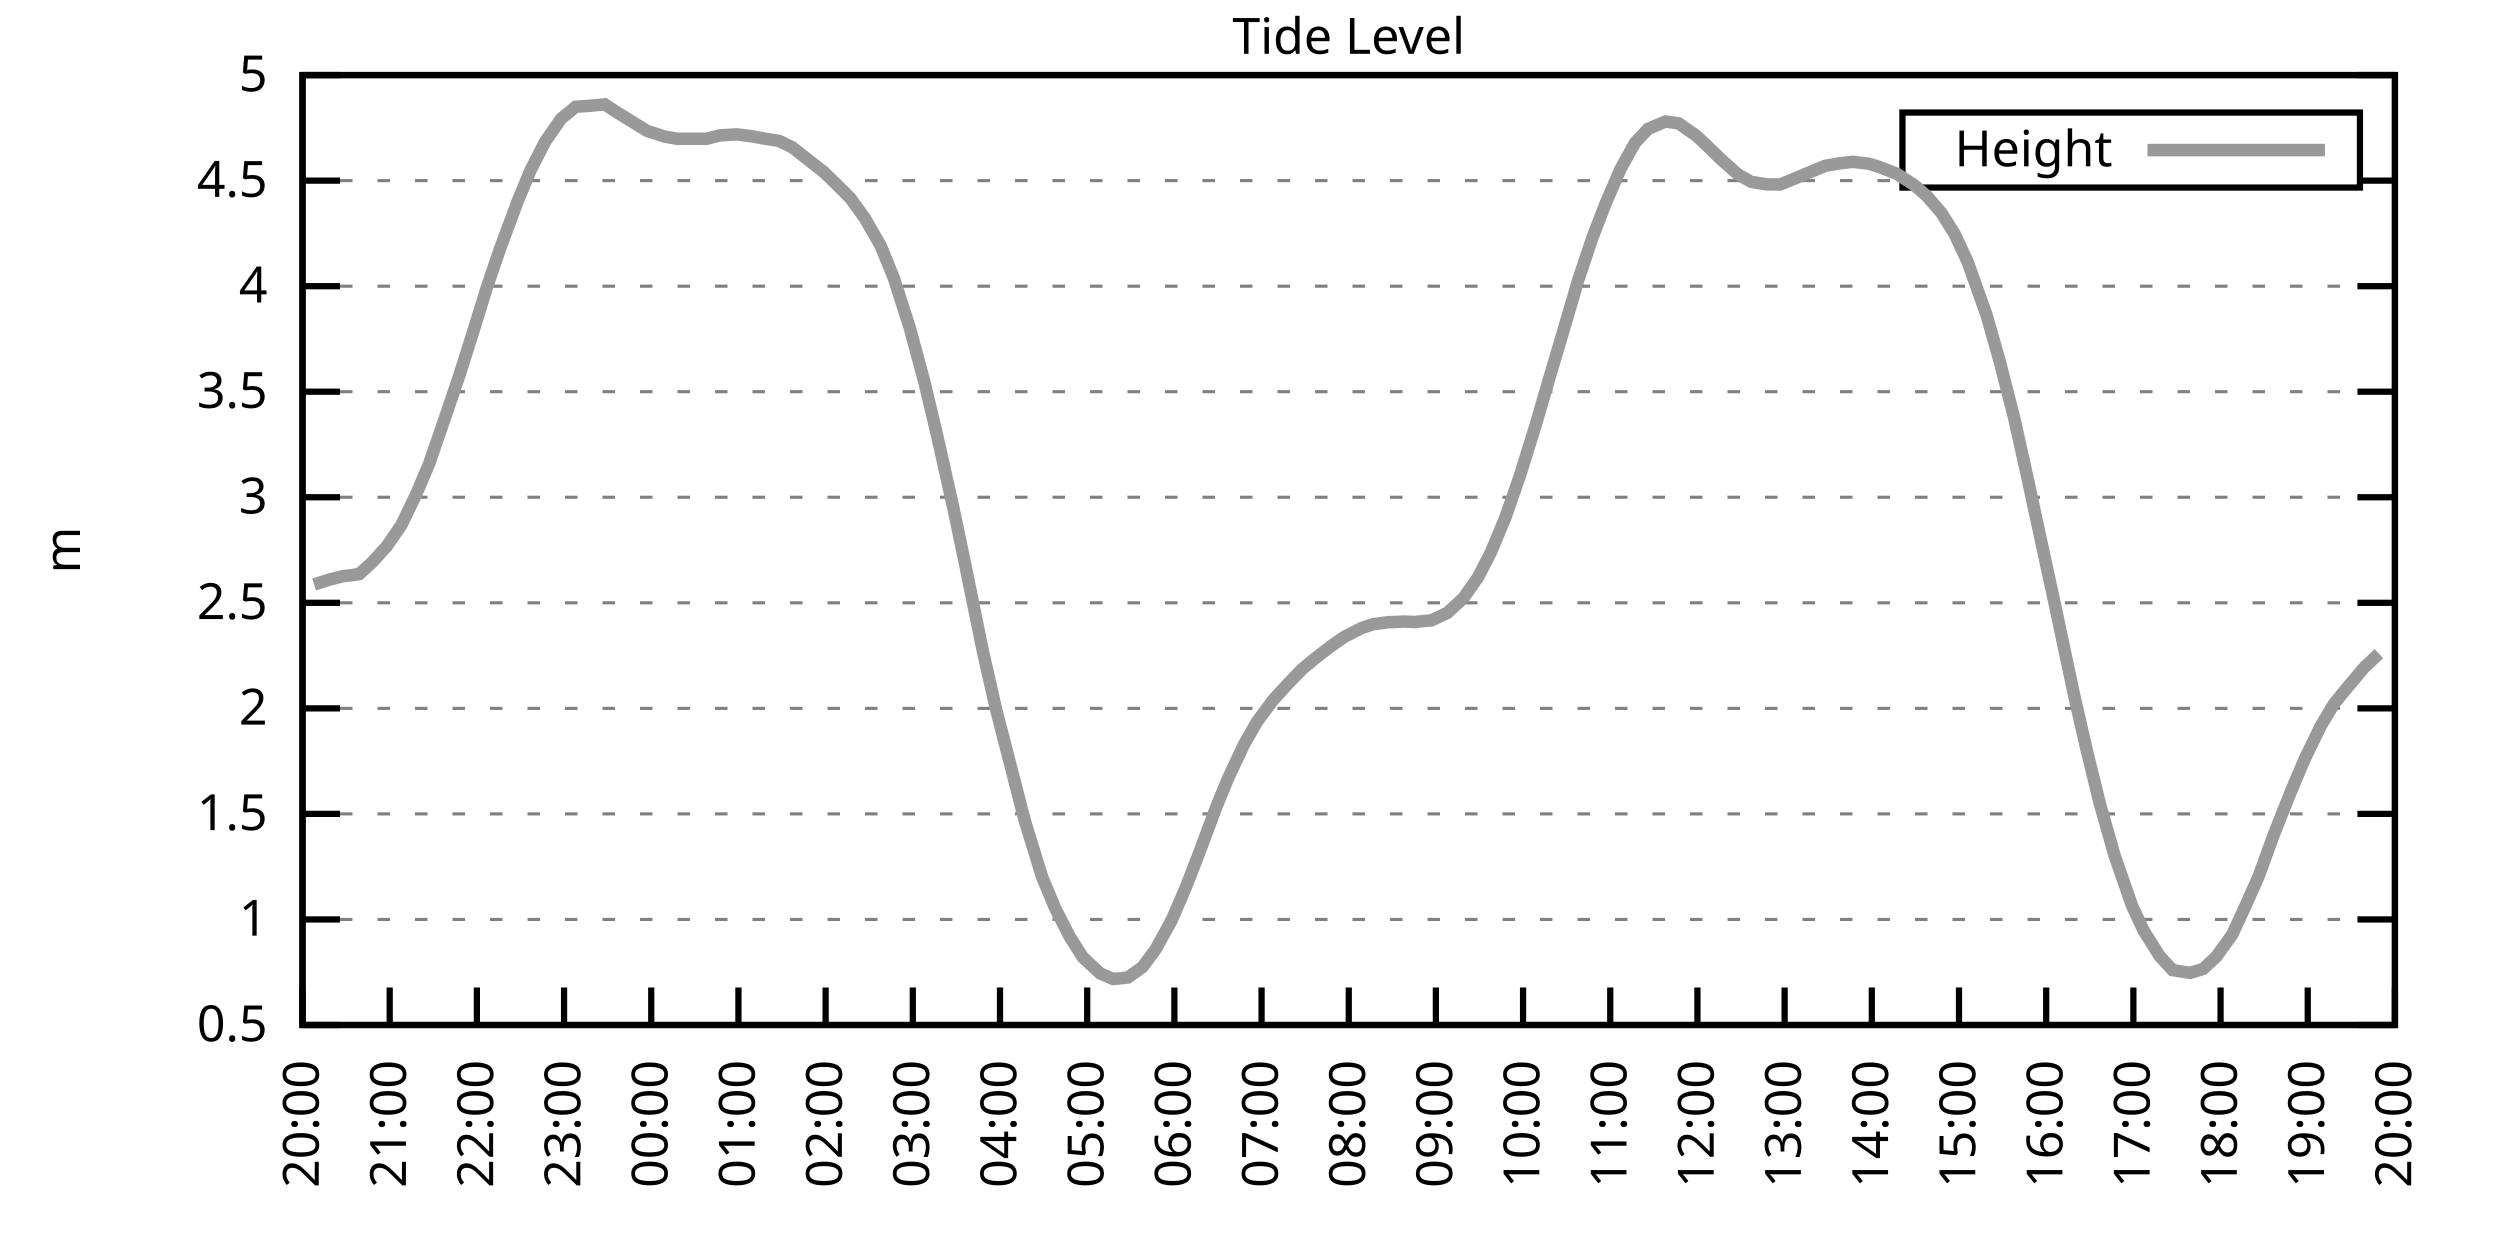
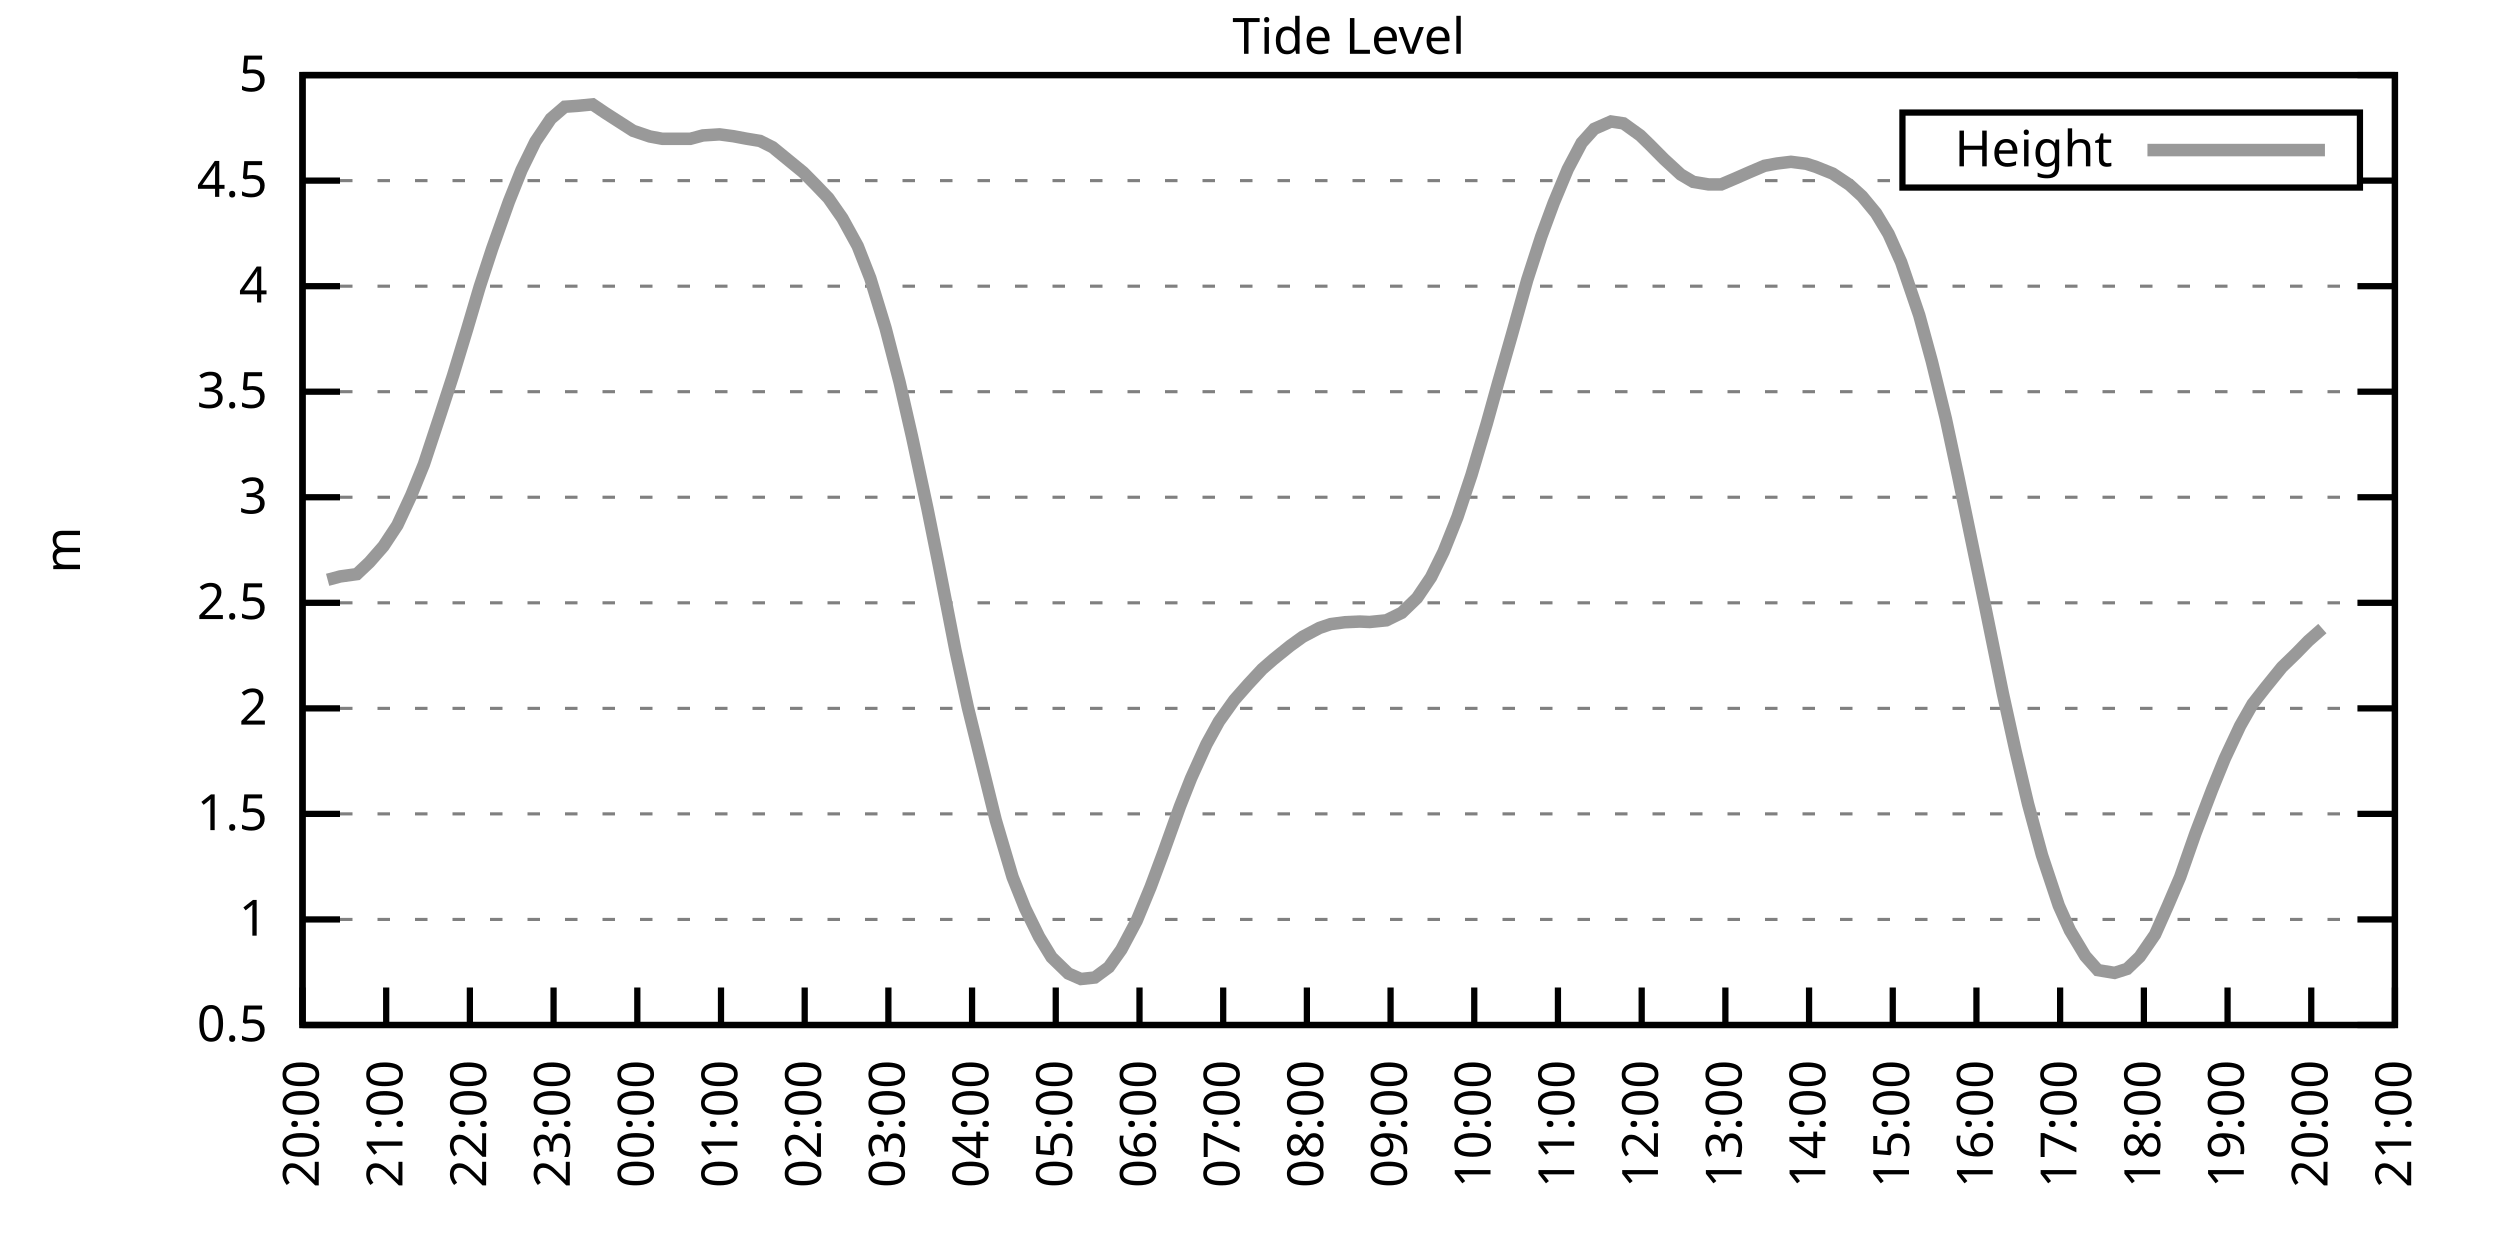
<svg xmlns="http://www.w3.org/2000/svg" xmlns:xlink="http://www.w3.org/1999/xlink" width="400" height="200" viewBox="0 0 400 200">
  <g id="gnuplot_canvas">
    <rect x="0" y="0" width="400" height="200" fill="none" />
    <defs>
      <circle id="gpDot" r="0.5" stroke-width="0.5" stroke="currentColor" />
      <path id="gpPt0" stroke-width="0.333" stroke="currentColor" d="M-1,0 h2 M0,-1 v2" />
      <path id="gpPt1" stroke-width="0.333" stroke="currentColor" d="M-1,-1 L1,1 M1,-1 L-1,1" />
      <path id="gpPt2" stroke-width="0.333" stroke="currentColor" d="M-1,0 L1,0 M0,-1 L0,1 M-1,-1 L1,1 M-1,1 L1,-1" />
      <rect id="gpPt3" stroke-width="0.333" stroke="currentColor" x="-1" y="-1" width="2" height="2" />
      <rect id="gpPt4" stroke-width="0.333" stroke="currentColor" fill="currentColor" x="-1" y="-1" width="2" height="2" />
      <circle id="gpPt5" stroke-width="0.333" stroke="currentColor" cx="0" cy="0" r="1" />
      <use xlink:href="#gpPt5" id="gpPt6" fill="currentColor" stroke="none" />
      <path id="gpPt7" stroke-width="0.333" stroke="currentColor" d="M0,-1.33 L-1.33,0.67 L1.33,0.67 z" />
      <use xlink:href="#gpPt7" id="gpPt8" fill="currentColor" stroke="none" />
      <use xlink:href="#gpPt7" id="gpPt9" stroke="currentColor" transform="rotate(180)" />
      <use xlink:href="#gpPt9" id="gpPt10" fill="currentColor" stroke="none" />
      <use xlink:href="#gpPt3" id="gpPt11" stroke="currentColor" transform="rotate(45)" />
      <use xlink:href="#gpPt11" id="gpPt12" fill="currentColor" stroke="none" />
      <path id="gpPt13" stroke-width="0.333" stroke="currentColor" d="M0,1.330 L1.265,0.411 L0.782,-1.067 L-0.782,-1.076 L-1.265,0.411 z" />
      <use xlink:href="#gpPt13" id="gpPt14" fill="currentColor" stroke="none" />
      <filter id="textbox" filterUnits="objectBoundingBox" x="0" y="0" height="1" width="1">
        <feFlood flood-color="white" flood-opacity="1" result="bgnd" />
        <feComposite in="SourceGraphic" in2="bgnd" operator="atop" />
      </filter>
      <filter id="greybox" filterUnits="objectBoundingBox" x="0" y="0" height="1" width="1">
        <feFlood flood-color="lightgrey" flood-opacity="1" result="grey" />
        <feComposite in="SourceGraphic" in2="grey" operator="atop" />
      </filter>
    </defs>
    <g fill="none" color="white" stroke="currentColor" stroke-width="1.00" stroke-linecap="butt" stroke-linejoin="miter">
</g>
    <g fill="none" color="black" stroke="currentColor" stroke-width="1.00" stroke-linecap="butt" stroke-linejoin="miter">
      <g stroke="none" shape-rendering="crispEdges">
        <polygon fill="rgb(255, 255, 255)" points="48.40,164.00 383.18,164.00 383.18,12.02 48.40,12.02 " />
      </g>
    </g>
    <g fill="none" color="black" stroke="currentColor" stroke-width="1.00" stroke-linecap="butt" stroke-linejoin="miter">
</g>
    <g fill="none" color="black" stroke="black" stroke-width="0.50" stroke-linecap="butt" stroke-linejoin="miter">
</g>
    <g fill="none" color="gray" stroke="currentColor" stroke-width="0.50" stroke-linecap="butt" stroke-linejoin="miter">
      <path stroke="gray" stroke-dasharray="2,4" class="gridline" d="M48.40,164.00 L383.19,164.00  " />
    </g>
    <g fill="none" color="gray" stroke="gray" stroke-width="1.00" stroke-linecap="butt" stroke-linejoin="miter">
</g>
    <g fill="none" color="black" stroke="currentColor" stroke-width="1.00" stroke-linecap="butt" stroke-linejoin="miter">
      <path stroke="black" d="M48.40,164.00 L54.40,164.00 M383.19,164.00 L377.19,164.00  " />
      <g transform="translate(42.80,166.60)" stroke="none" fill="black" font-family="Sans" font-size="8.00" text-anchor="end">
        <text>
          <tspan font-family="Sans"> 0.5</tspan>
        </text>
      </g>
    </g>
    <g fill="none" color="black" stroke="currentColor" stroke-width="1.00" stroke-linecap="butt" stroke-linejoin="miter">
</g>
    <g fill="none" color="black" stroke="black" stroke-width="0.50" stroke-linecap="butt" stroke-linejoin="miter">
</g>
    <g fill="none" color="gray" stroke="currentColor" stroke-width="0.50" stroke-linecap="butt" stroke-linejoin="miter">
      <path stroke="gray" stroke-dasharray="2,4" class="gridline" d="M48.40,147.11 L383.19,147.11  " />
    </g>
    <g fill="none" color="gray" stroke="gray" stroke-width="1.00" stroke-linecap="butt" stroke-linejoin="miter">
</g>
    <g fill="none" color="black" stroke="currentColor" stroke-width="1.00" stroke-linecap="butt" stroke-linejoin="miter">
      <path stroke="black" d="M48.40,147.11 L54.40,147.11 M383.19,147.11 L377.19,147.11  " />
      <g transform="translate(42.80,149.71)" stroke="none" fill="black" font-family="Sans" font-size="8.00" text-anchor="end">
        <text>
          <tspan font-family="Sans"> 1</tspan>
        </text>
      </g>
    </g>
    <g fill="none" color="black" stroke="currentColor" stroke-width="1.00" stroke-linecap="butt" stroke-linejoin="miter">
</g>
    <g fill="none" color="black" stroke="black" stroke-width="0.50" stroke-linecap="butt" stroke-linejoin="miter">
</g>
    <g fill="none" color="gray" stroke="currentColor" stroke-width="0.50" stroke-linecap="butt" stroke-linejoin="miter">
      <path stroke="gray" stroke-dasharray="2,4" class="gridline" d="M48.40,130.22 L383.19,130.22  " />
    </g>
    <g fill="none" color="gray" stroke="gray" stroke-width="1.00" stroke-linecap="butt" stroke-linejoin="miter">
</g>
    <g fill="none" color="black" stroke="currentColor" stroke-width="1.00" stroke-linecap="butt" stroke-linejoin="miter">
      <path stroke="black" d="M48.40,130.22 L54.40,130.22 M383.19,130.22 L377.19,130.22  " />
      <g transform="translate(42.80,132.82)" stroke="none" fill="black" font-family="Sans" font-size="8.00" text-anchor="end">
        <text>
          <tspan font-family="Sans"> 1.5</tspan>
        </text>
      </g>
    </g>
    <g fill="none" color="black" stroke="currentColor" stroke-width="1.00" stroke-linecap="butt" stroke-linejoin="miter">
</g>
    <g fill="none" color="black" stroke="black" stroke-width="0.50" stroke-linecap="butt" stroke-linejoin="miter">
</g>
    <g fill="none" color="gray" stroke="currentColor" stroke-width="0.50" stroke-linecap="butt" stroke-linejoin="miter">
      <path stroke="gray" stroke-dasharray="2,4" class="gridline" d="M48.40,113.34 L383.19,113.34  " />
    </g>
    <g fill="none" color="gray" stroke="gray" stroke-width="1.00" stroke-linecap="butt" stroke-linejoin="miter">
</g>
    <g fill="none" color="black" stroke="currentColor" stroke-width="1.00" stroke-linecap="butt" stroke-linejoin="miter">
      <path stroke="black" d="M48.40,113.34 L54.40,113.34 M383.19,113.34 L377.19,113.34  " />
      <g transform="translate(42.80,115.94)" stroke="none" fill="black" font-family="Sans" font-size="8.00" text-anchor="end">
        <text>
          <tspan font-family="Sans"> 2</tspan>
        </text>
      </g>
    </g>
    <g fill="none" color="black" stroke="currentColor" stroke-width="1.00" stroke-linecap="butt" stroke-linejoin="miter">
</g>
    <g fill="none" color="black" stroke="black" stroke-width="0.50" stroke-linecap="butt" stroke-linejoin="miter">
</g>
    <g fill="none" color="gray" stroke="currentColor" stroke-width="0.50" stroke-linecap="butt" stroke-linejoin="miter">
      <path stroke="gray" stroke-dasharray="2,4" class="gridline" d="M48.40,96.45 L383.19,96.45  " />
    </g>
    <g fill="none" color="gray" stroke="gray" stroke-width="1.00" stroke-linecap="butt" stroke-linejoin="miter">
</g>
    <g fill="none" color="black" stroke="currentColor" stroke-width="1.00" stroke-linecap="butt" stroke-linejoin="miter">
      <path stroke="black" d="M48.40,96.45 L54.40,96.45 M383.19,96.45 L377.19,96.45  " />
      <g transform="translate(42.80,99.05)" stroke="none" fill="black" font-family="Sans" font-size="8.00" text-anchor="end">
        <text>
          <tspan font-family="Sans"> 2.5</tspan>
        </text>
      </g>
    </g>
    <g fill="none" color="black" stroke="currentColor" stroke-width="1.00" stroke-linecap="butt" stroke-linejoin="miter">
</g>
    <g fill="none" color="black" stroke="black" stroke-width="0.50" stroke-linecap="butt" stroke-linejoin="miter">
</g>
    <g fill="none" color="gray" stroke="currentColor" stroke-width="0.50" stroke-linecap="butt" stroke-linejoin="miter">
      <path stroke="gray" stroke-dasharray="2,4" class="gridline" d="M48.40,79.56 L383.19,79.56  " />
    </g>
    <g fill="none" color="gray" stroke="gray" stroke-width="1.00" stroke-linecap="butt" stroke-linejoin="miter">
</g>
    <g fill="none" color="black" stroke="currentColor" stroke-width="1.00" stroke-linecap="butt" stroke-linejoin="miter">
      <path stroke="black" d="M48.40,79.56 L54.40,79.56 M383.19,79.56 L377.19,79.56  " />
      <g transform="translate(42.80,82.16)" stroke="none" fill="black" font-family="Sans" font-size="8.00" text-anchor="end">
        <text>
          <tspan font-family="Sans"> 3</tspan>
        </text>
      </g>
    </g>
    <g fill="none" color="black" stroke="currentColor" stroke-width="1.00" stroke-linecap="butt" stroke-linejoin="miter">
</g>
    <g fill="none" color="black" stroke="black" stroke-width="0.50" stroke-linecap="butt" stroke-linejoin="miter">
</g>
    <g fill="none" color="gray" stroke="currentColor" stroke-width="0.50" stroke-linecap="butt" stroke-linejoin="miter">
      <path stroke="gray" stroke-dasharray="2,4" class="gridline" d="M48.40,62.67 L383.19,62.67  " />
    </g>
    <g fill="none" color="gray" stroke="gray" stroke-width="1.00" stroke-linecap="butt" stroke-linejoin="miter">
</g>
    <g fill="none" color="black" stroke="currentColor" stroke-width="1.00" stroke-linecap="butt" stroke-linejoin="miter">
      <path stroke="black" d="M48.40,62.67 L54.40,62.67 M383.19,62.67 L377.19,62.67  " />
      <g transform="translate(42.80,65.27)" stroke="none" fill="black" font-family="Sans" font-size="8.00" text-anchor="end">
        <text>
          <tspan font-family="Sans"> 3.5</tspan>
        </text>
      </g>
    </g>
    <g fill="none" color="black" stroke="currentColor" stroke-width="1.00" stroke-linecap="butt" stroke-linejoin="miter">
</g>
    <g fill="none" color="black" stroke="black" stroke-width="0.50" stroke-linecap="butt" stroke-linejoin="miter">
</g>
    <g fill="none" color="gray" stroke="currentColor" stroke-width="0.50" stroke-linecap="butt" stroke-linejoin="miter">
      <path stroke="gray" stroke-dasharray="2,4" class="gridline" d="M48.40,45.79 L383.19,45.79  " />
    </g>
    <g fill="none" color="gray" stroke="gray" stroke-width="1.00" stroke-linecap="butt" stroke-linejoin="miter">
</g>
    <g fill="none" color="black" stroke="currentColor" stroke-width="1.00" stroke-linecap="butt" stroke-linejoin="miter">
      <path stroke="black" d="M48.40,45.79 L54.40,45.79 M383.19,45.79 L377.19,45.79  " />
      <g transform="translate(42.80,48.39)" stroke="none" fill="black" font-family="Sans" font-size="8.00" text-anchor="end">
        <text>
          <tspan font-family="Sans"> 4</tspan>
        </text>
      </g>
    </g>
    <g fill="none" color="black" stroke="currentColor" stroke-width="1.00" stroke-linecap="butt" stroke-linejoin="miter">
</g>
    <g fill="none" color="black" stroke="black" stroke-width="0.50" stroke-linecap="butt" stroke-linejoin="miter">
</g>
    <g fill="none" color="gray" stroke="currentColor" stroke-width="0.50" stroke-linecap="butt" stroke-linejoin="miter">
      <path stroke="gray" stroke-dasharray="2,4" class="gridline" d="M48.40,28.90 L304.39,28.90 M377.59,28.90 L383.19,28.90  " />
    </g>
    <g fill="none" color="gray" stroke="gray" stroke-width="1.00" stroke-linecap="butt" stroke-linejoin="miter">
</g>
    <g fill="none" color="black" stroke="currentColor" stroke-width="1.00" stroke-linecap="butt" stroke-linejoin="miter">
      <path stroke="black" d="M48.40,28.90 L54.40,28.90 M383.19,28.90 L377.19,28.90  " />
      <g transform="translate(42.80,31.50)" stroke="none" fill="black" font-family="Sans" font-size="8.00" text-anchor="end">
        <text>
          <tspan font-family="Sans"> 4.5</tspan>
        </text>
      </g>
    </g>
    <g fill="none" color="black" stroke="currentColor" stroke-width="1.00" stroke-linecap="butt" stroke-linejoin="miter">
</g>
    <g fill="none" color="black" stroke="black" stroke-width="0.50" stroke-linecap="butt" stroke-linejoin="miter">
</g>
    <g fill="none" color="gray" stroke="currentColor" stroke-width="0.50" stroke-linecap="butt" stroke-linejoin="miter">
      <path stroke="gray" stroke-dasharray="2,4" class="gridline" d="M48.40,12.01 L383.19,12.01  " />
    </g>
    <g fill="none" color="gray" stroke="gray" stroke-width="1.00" stroke-linecap="butt" stroke-linejoin="miter">
</g>
    <g fill="none" color="black" stroke="currentColor" stroke-width="1.00" stroke-linecap="butt" stroke-linejoin="miter">
      <path stroke="black" d="M48.40,12.01 L54.40,12.01 M383.19,12.01 L377.19,12.01  " />
      <g transform="translate(42.80,14.61)" stroke="none" fill="black" font-family="Sans" font-size="8.00" text-anchor="end">
        <text>
          <tspan font-family="Sans"> 5</tspan>
        </text>
      </g>
    </g>
    <g fill="none" color="black" stroke="currentColor" stroke-width="1.00" stroke-linecap="butt" stroke-linejoin="miter">
      <path stroke="black" d="M48.40,164.00 L48.40,158.00  " />
      <g transform="translate(51.00,169.60) rotate(270.00)" stroke="none" fill="black" font-family="Sans" font-size="8.00" text-anchor="end">
        <text>
          <tspan font-family="Sans">20:00</tspan>
        </text>
      </g>
    </g>
    <g fill="none" color="black" stroke="currentColor" stroke-width="1.00" stroke-linecap="butt" stroke-linejoin="miter">
-       <path stroke="black" d="M62.35,164.00 L62.35,158.00  " />
-       <g transform="translate(64.95,169.60) rotate(270.00)" stroke="none" fill="black" font-family="Sans" font-size="8.00" text-anchor="end">
+       <path stroke="black" d="M61.79,164.00 L61.79,158.00  " />
+       <g transform="translate(64.39,169.60) rotate(270.00)" stroke="none" fill="black" font-family="Sans" font-size="8.00" text-anchor="end">
        <text>
          <tspan font-family="Sans">21:00</tspan>
        </text>
      </g>
    </g>
    <g fill="none" color="black" stroke="currentColor" stroke-width="1.00" stroke-linecap="butt" stroke-linejoin="miter">
-       <path stroke="black" d="M76.30,164.00 L76.30,158.00  " />
-       <g transform="translate(78.90,169.60) rotate(270.00)" stroke="none" fill="black" font-family="Sans" font-size="8.00" text-anchor="end">
+       <path stroke="black" d="M75.18,164.00 L75.18,158.00  " />
+       <g transform="translate(77.78,169.60) rotate(270.00)" stroke="none" fill="black" font-family="Sans" font-size="8.00" text-anchor="end">
        <text>
          <tspan font-family="Sans">22:00</tspan>
        </text>
      </g>
    </g>
    <g fill="none" color="black" stroke="currentColor" stroke-width="1.00" stroke-linecap="butt" stroke-linejoin="miter">
-       <path stroke="black" d="M90.25,164.00 L90.25,158.00  " />
-       <g transform="translate(92.85,169.60) rotate(270.00)" stroke="none" fill="black" font-family="Sans" font-size="8.00" text-anchor="end">
+       <path stroke="black" d="M88.57,164.00 L88.57,158.00  " />
+       <g transform="translate(91.17,169.60) rotate(270.00)" stroke="none" fill="black" font-family="Sans" font-size="8.00" text-anchor="end">
        <text>
          <tspan font-family="Sans">23:00</tspan>
        </text>
      </g>
    </g>
    <g fill="none" color="black" stroke="currentColor" stroke-width="1.00" stroke-linecap="butt" stroke-linejoin="miter">
-       <path stroke="black" d="M104.20,164.00 L104.20,158.00  " />
-       <g transform="translate(106.80,169.60) rotate(270.00)" stroke="none" fill="black" font-family="Sans" font-size="8.00" text-anchor="end">
+       <path stroke="black" d="M101.97,164.00 L101.97,158.00  " />
+       <g transform="translate(104.57,169.60) rotate(270.00)" stroke="none" fill="black" font-family="Sans" font-size="8.00" text-anchor="end">
        <text>
          <tspan font-family="Sans">00:00</tspan>
        </text>
      </g>
    </g>
    <g fill="none" color="black" stroke="currentColor" stroke-width="1.00" stroke-linecap="butt" stroke-linejoin="miter">
-       <path stroke="black" d="M118.15,164.00 L118.15,158.00  " />
-       <g transform="translate(120.75,169.60) rotate(270.00)" stroke="none" fill="black" font-family="Sans" font-size="8.00" text-anchor="end">
+       <path stroke="black" d="M115.36,164.00 L115.36,158.00  " />
+       <g transform="translate(117.96,169.60) rotate(270.00)" stroke="none" fill="black" font-family="Sans" font-size="8.00" text-anchor="end">
        <text>
          <tspan font-family="Sans">01:00</tspan>
        </text>
      </g>
    </g>
    <g fill="none" color="black" stroke="currentColor" stroke-width="1.00" stroke-linecap="butt" stroke-linejoin="miter">
-       <path stroke="black" d="M132.10,164.00 L132.10,158.00  " />
-       <g transform="translate(134.70,169.60) rotate(270.00)" stroke="none" fill="black" font-family="Sans" font-size="8.00" text-anchor="end">
+       <path stroke="black" d="M128.75,164.00 L128.75,158.00  " />
+       <g transform="translate(131.35,169.60) rotate(270.00)" stroke="none" fill="black" font-family="Sans" font-size="8.00" text-anchor="end">
        <text>
          <tspan font-family="Sans">02:00</tspan>
        </text>
      </g>
    </g>
    <g fill="none" color="black" stroke="currentColor" stroke-width="1.00" stroke-linecap="butt" stroke-linejoin="miter">
-       <path stroke="black" d="M146.05,164.00 L146.05,158.00  " />
-       <g transform="translate(148.65,169.60) rotate(270.00)" stroke="none" fill="black" font-family="Sans" font-size="8.00" text-anchor="end">
+       <path stroke="black" d="M142.14,164.00 L142.14,158.00  " />
+       <g transform="translate(144.74,169.60) rotate(270.00)" stroke="none" fill="black" font-family="Sans" font-size="8.00" text-anchor="end">
        <text>
          <tspan font-family="Sans">03:00</tspan>
        </text>
      </g>
    </g>
    <g fill="none" color="black" stroke="currentColor" stroke-width="1.00" stroke-linecap="butt" stroke-linejoin="miter">
-       <path stroke="black" d="M160.00,164.00 L160.00,158.00  " />
-       <g transform="translate(162.60,169.60) rotate(270.00)" stroke="none" fill="black" font-family="Sans" font-size="8.00" text-anchor="end">
+       <path stroke="black" d="M155.53,164.00 L155.53,158.00  " />
+       <g transform="translate(158.13,169.60) rotate(270.00)" stroke="none" fill="black" font-family="Sans" font-size="8.00" text-anchor="end">
        <text>
          <tspan font-family="Sans">04:00</tspan>
        </text>
      </g>
    </g>
    <g fill="none" color="black" stroke="currentColor" stroke-width="1.00" stroke-linecap="butt" stroke-linejoin="miter">
-       <path stroke="black" d="M173.95,164.00 L173.95,158.00  " />
-       <g transform="translate(176.55,169.60) rotate(270.00)" stroke="none" fill="black" font-family="Sans" font-size="8.00" text-anchor="end">
+       <path stroke="black" d="M168.92,164.00 L168.92,158.00  " />
+       <g transform="translate(171.52,169.60) rotate(270.00)" stroke="none" fill="black" font-family="Sans" font-size="8.00" text-anchor="end">
        <text>
          <tspan font-family="Sans">05:00</tspan>
        </text>
      </g>
    </g>
    <g fill="none" color="black" stroke="currentColor" stroke-width="1.00" stroke-linecap="butt" stroke-linejoin="miter">
-       <path stroke="black" d="M187.90,164.00 L187.90,158.00  " />
-       <g transform="translate(190.50,169.60) rotate(270.00)" stroke="none" fill="black" font-family="Sans" font-size="8.00" text-anchor="end">
+       <path stroke="black" d="M182.32,164.00 L182.32,158.00  " />
+       <g transform="translate(184.92,169.60) rotate(270.00)" stroke="none" fill="black" font-family="Sans" font-size="8.00" text-anchor="end">
        <text>
          <tspan font-family="Sans">06:00</tspan>
        </text>
      </g>
    </g>
    <g fill="none" color="black" stroke="currentColor" stroke-width="1.00" stroke-linecap="butt" stroke-linejoin="miter">
-       <path stroke="black" d="M201.85,164.00 L201.85,158.00  " />
-       <g transform="translate(204.45,169.60) rotate(270.00)" stroke="none" fill="black" font-family="Sans" font-size="8.00" text-anchor="end">
+       <path stroke="black" d="M195.71,164.00 L195.71,158.00  " />
+       <g transform="translate(198.31,169.60) rotate(270.00)" stroke="none" fill="black" font-family="Sans" font-size="8.00" text-anchor="end">
        <text>
          <tspan font-family="Sans">07:00</tspan>
        </text>
      </g>
    </g>
    <g fill="none" color="black" stroke="currentColor" stroke-width="1.00" stroke-linecap="butt" stroke-linejoin="miter">
-       <path stroke="black" d="M215.80,164.00 L215.80,158.00  " />
-       <g transform="translate(218.40,169.60) rotate(270.00)" stroke="none" fill="black" font-family="Sans" font-size="8.00" text-anchor="end">
+       <path stroke="black" d="M209.10,164.00 L209.10,158.00  " />
+       <g transform="translate(211.70,169.60) rotate(270.00)" stroke="none" fill="black" font-family="Sans" font-size="8.00" text-anchor="end">
        <text>
          <tspan font-family="Sans">08:00</tspan>
        </text>
      </g>
    </g>
    <g fill="none" color="black" stroke="currentColor" stroke-width="1.00" stroke-linecap="butt" stroke-linejoin="miter">
-       <path stroke="black" d="M229.74,164.00 L229.74,158.00  " />
-       <g transform="translate(232.34,169.60) rotate(270.00)" stroke="none" fill="black" font-family="Sans" font-size="8.00" text-anchor="end">
+       <path stroke="black" d="M222.49,164.00 L222.49,158.00  " />
+       <g transform="translate(225.09,169.60) rotate(270.00)" stroke="none" fill="black" font-family="Sans" font-size="8.00" text-anchor="end">
        <text>
          <tspan font-family="Sans">09:00</tspan>
        </text>
      </g>
    </g>
    <g fill="none" color="black" stroke="currentColor" stroke-width="1.00" stroke-linecap="butt" stroke-linejoin="miter">
-       <path stroke="black" d="M243.69,164.00 L243.69,158.00  " />
-       <g transform="translate(246.29,169.60) rotate(270.00)" stroke="none" fill="black" font-family="Sans" font-size="8.00" text-anchor="end">
+       <path stroke="black" d="M235.88,164.00 L235.88,158.00  " />
+       <g transform="translate(238.48,169.60) rotate(270.00)" stroke="none" fill="black" font-family="Sans" font-size="8.00" text-anchor="end">
        <text>
          <tspan font-family="Sans">10:00</tspan>
        </text>
      </g>
    </g>
    <g fill="none" color="black" stroke="currentColor" stroke-width="1.00" stroke-linecap="butt" stroke-linejoin="miter">
-       <path stroke="black" d="M257.64,164.00 L257.64,158.00  " />
-       <g transform="translate(260.24,169.60) rotate(270.00)" stroke="none" fill="black" font-family="Sans" font-size="8.00" text-anchor="end">
+       <path stroke="black" d="M249.27,164.00 L249.27,158.00  " />
+       <g transform="translate(251.87,169.60) rotate(270.00)" stroke="none" fill="black" font-family="Sans" font-size="8.00" text-anchor="end">
        <text>
          <tspan font-family="Sans">11:00</tspan>
        </text>
      </g>
    </g>
    <g fill="none" color="black" stroke="currentColor" stroke-width="1.00" stroke-linecap="butt" stroke-linejoin="miter">
-       <path stroke="black" d="M271.59,164.00 L271.59,158.00  " />
-       <g transform="translate(274.19,169.60) rotate(270.00)" stroke="none" fill="black" font-family="Sans" font-size="8.00" text-anchor="end">
+       <path stroke="black" d="M262.67,164.00 L262.67,158.00  " />
+       <g transform="translate(265.27,169.60) rotate(270.00)" stroke="none" fill="black" font-family="Sans" font-size="8.00" text-anchor="end">
        <text>
          <tspan font-family="Sans">12:00</tspan>
        </text>
      </g>
    </g>
    <g fill="none" color="black" stroke="currentColor" stroke-width="1.00" stroke-linecap="butt" stroke-linejoin="miter">
-       <path stroke="black" d="M285.54,164.00 L285.54,158.00  " />
-       <g transform="translate(288.14,169.60) rotate(270.00)" stroke="none" fill="black" font-family="Sans" font-size="8.00" text-anchor="end">
+       <path stroke="black" d="M276.06,164.00 L276.06,158.00  " />
+       <g transform="translate(278.66,169.60) rotate(270.00)" stroke="none" fill="black" font-family="Sans" font-size="8.00" text-anchor="end">
        <text>
          <tspan font-family="Sans">13:00</tspan>
        </text>
      </g>
    </g>
    <g fill="none" color="black" stroke="currentColor" stroke-width="1.00" stroke-linecap="butt" stroke-linejoin="miter">
-       <path stroke="black" d="M299.49,164.00 L299.49,158.00  " />
-       <g transform="translate(302.09,169.60) rotate(270.00)" stroke="none" fill="black" font-family="Sans" font-size="8.00" text-anchor="end">
+       <path stroke="black" d="M289.45,164.00 L289.45,158.00  " />
+       <g transform="translate(292.05,169.60) rotate(270.00)" stroke="none" fill="black" font-family="Sans" font-size="8.00" text-anchor="end">
        <text>
          <tspan font-family="Sans">14:00</tspan>
        </text>
      </g>
    </g>
    <g fill="none" color="black" stroke="currentColor" stroke-width="1.00" stroke-linecap="butt" stroke-linejoin="miter">
-       <path stroke="black" d="M313.44,164.00 L313.44,158.00  " />
-       <g transform="translate(316.04,169.60) rotate(270.00)" stroke="none" fill="black" font-family="Sans" font-size="8.00" text-anchor="end">
+       <path stroke="black" d="M302.84,164.00 L302.84,158.00  " />
+       <g transform="translate(305.44,169.60) rotate(270.00)" stroke="none" fill="black" font-family="Sans" font-size="8.00" text-anchor="end">
        <text>
          <tspan font-family="Sans">15:00</tspan>
        </text>
      </g>
    </g>
    <g fill="none" color="black" stroke="currentColor" stroke-width="1.00" stroke-linecap="butt" stroke-linejoin="miter">
-       <path stroke="black" d="M327.39,164.00 L327.39,158.00  " />
-       <g transform="translate(329.99,169.60) rotate(270.00)" stroke="none" fill="black" font-family="Sans" font-size="8.00" text-anchor="end">
+       <path stroke="black" d="M316.23,164.00 L316.23,158.00  " />
+       <g transform="translate(318.83,169.60) rotate(270.00)" stroke="none" fill="black" font-family="Sans" font-size="8.00" text-anchor="end">
        <text>
          <tspan font-family="Sans">16:00</tspan>
        </text>
      </g>
    </g>
    <g fill="none" color="black" stroke="currentColor" stroke-width="1.00" stroke-linecap="butt" stroke-linejoin="miter">
-       <path stroke="black" d="M341.34,164.00 L341.34,158.00  " />
-       <g transform="translate(343.94,169.60) rotate(270.00)" stroke="none" fill="black" font-family="Sans" font-size="8.00" text-anchor="end">
+       <path stroke="black" d="M329.62,164.00 L329.62,158.00  " />
+       <g transform="translate(332.22,169.60) rotate(270.00)" stroke="none" fill="black" font-family="Sans" font-size="8.00" text-anchor="end">
        <text>
          <tspan font-family="Sans">17:00</tspan>
        </text>
      </g>
    </g>
    <g fill="none" color="black" stroke="currentColor" stroke-width="1.00" stroke-linecap="butt" stroke-linejoin="miter">
-       <path stroke="black" d="M355.29,164.00 L355.29,158.00  " />
-       <g transform="translate(357.89,169.60) rotate(270.00)" stroke="none" fill="black" font-family="Sans" font-size="8.00" text-anchor="end">
+       <path stroke="black" d="M343.02,164.00 L343.02,158.00  " />
+       <g transform="translate(345.62,169.60) rotate(270.00)" stroke="none" fill="black" font-family="Sans" font-size="8.00" text-anchor="end">
        <text>
          <tspan font-family="Sans">18:00</tspan>
        </text>
      </g>
    </g>
    <g fill="none" color="black" stroke="currentColor" stroke-width="1.00" stroke-linecap="butt" stroke-linejoin="miter">
-       <path stroke="black" d="M369.24,164.00 L369.24,158.00  " />
-       <g transform="translate(371.84,169.60) rotate(270.00)" stroke="none" fill="black" font-family="Sans" font-size="8.00" text-anchor="end">
+       <path stroke="black" d="M356.41,164.00 L356.41,158.00  " />
+       <g transform="translate(359.01,169.60) rotate(270.00)" stroke="none" fill="black" font-family="Sans" font-size="8.00" text-anchor="end">
        <text>
          <tspan font-family="Sans">19:00</tspan>
+         </text>
+       </g>
+     </g>
+     <g fill="none" color="black" stroke="currentColor" stroke-width="1.00" stroke-linecap="butt" stroke-linejoin="miter">
+       <path stroke="black" d="M369.80,164.00 L369.80,158.00  " />
+       <g transform="translate(372.40,169.60) rotate(270.00)" stroke="none" fill="black" font-family="Sans" font-size="8.00" text-anchor="end">
+         <text>
+           <tspan font-family="Sans">20:00</tspan>
        </text>
      </g>
    </g>
    <g fill="none" color="black" stroke="currentColor" stroke-width="1.00" stroke-linecap="butt" stroke-linejoin="miter">
      <path stroke="black" d="M383.19,164.00 L383.19,158.00  " />
      <g transform="translate(385.79,169.60) rotate(270.00)" stroke="none" fill="black" font-family="Sans" font-size="8.00" text-anchor="end">
        <text>
-           <tspan font-family="Sans">20:00</tspan>
+           <tspan font-family="Sans">21:00</tspan>
        </text>
      </g>
    </g>
    <g fill="none" color="black" stroke="currentColor" stroke-width="1.00" stroke-linecap="butt" stroke-linejoin="miter">
</g>
    <g fill="none" color="black" stroke="currentColor" stroke-width="1.00" stroke-linecap="butt" stroke-linejoin="miter">
      <path stroke="black" d="M48.40,12.01 L48.40,164.00 L383.19,164.00 L383.19,12.01 L48.40,12.01 Z  " />
    </g>
    <g fill="none" color="black" stroke="currentColor" stroke-width="1.00" stroke-linecap="butt" stroke-linejoin="miter">
</g>
    <g fill="none" color="black" stroke="currentColor" stroke-width="1.00" stroke-linecap="butt" stroke-linejoin="miter">
      <path stroke="black" d="M304.39,30.01 L304.39,18.01 L377.59,18.01 L377.59,30.01 L304.39,30.01 Z  " />
    </g>
    <g id="Tide_level_plot_1">
      <g fill="none" color="white" stroke="black" stroke-width="2.00" stroke-linecap="butt" stroke-linejoin="miter">
</g>
      <g fill="none" color="black" stroke="currentColor" stroke-width="2.00" stroke-linecap="butt" stroke-linejoin="miter">
        <g transform="translate(337.99,26.61)" stroke="none" fill="black" font-family="Sans" font-size="8.00" text-anchor="end">
          <text>
            <tspan font-family="Sans">Height</tspan>
          </text>
        </g>
      </g>
      <g fill="none" color="black" stroke="currentColor" stroke-width="2.00" stroke-linecap="butt" stroke-linejoin="miter">
-         <path stroke="rgb(153, 153, 153)" d="M343.59,24.01 L371.99,24.01 M50.26,93.51 L52.58,92.77 L54.68,92.23 L57.47,91.86 L59.56,89.96 L61.88,87.40   L64.21,84.02 L66.53,79.22 L68.63,74.29 L71.42,66.19 L73.51,60.04 L75.83,52.68 L77.93,45.89 L80.02,39.77   L82.81,32.24 L84.90,27.21 L87.23,22.65 L89.78,19.00 L92.11,17.08 L94.20,16.94 L96.76,16.70 L98.85,18.06   L101.41,19.64 L103.50,20.93 L106.29,21.84 L108.38,22.21 L110.48,22.21 L113.03,22.21 L115.13,21.67 L117.92,21.50   L120.24,21.80 L122.33,22.18 L124.66,22.55 L126.75,23.56 L131.87,27.58 L133.96,29.61 L136.05,31.70 L138.37,34.91   L140.93,39.37 L143.02,44.50 L145.58,52.51 L147.91,61.15 L150.00,69.94 L152.56,81.38 L154.42,90.27 L157.21,103.95   L159.30,113.20 L163.95,131.27 L166.74,140.32 L168.83,145.32 L171.16,149.88 L173.25,153.16 L176.04,155.76 L178.13,156.64   L180.46,156.40 L182.78,154.75 L184.87,151.94 L187.43,147.31 L189.76,141.91 L191.85,136.51 L194.64,129.04 L196.50,124.52   L199.06,119.08 L201.15,115.43 L203.71,111.99 L206.03,109.45 L208.36,107.05 L210.22,105.50 L213.01,103.34 L215.10,101.89   L217.89,100.47 L219.75,99.86 L222.07,99.56 L224.63,99.45 L226.26,99.52 L229.05,99.25 L231.60,98.04 L234.16,95.67   L236.49,92.36 L238.58,88.28 L240.90,82.70 L243.23,75.98 L245.79,67.74 L247.65,61.32 L249.97,53.52 L252.53,44.77   L254.85,37.85 L256.95,32.44 L259.27,27.07 L261.60,22.85 L263.69,20.62 L266.48,19.44 L268.57,19.74 L271.36,21.67   L272.99,23.19 L275.31,25.45 L278.10,27.92 L280.20,29.10 L282.75,29.51 L284.85,29.51 L287.17,28.56 L289.50,27.58   L292.05,26.53 L294.15,26.16 L296.47,25.89 L299.03,26.20 L300.65,26.70 L303.44,27.78 L306.23,29.57 L308.33,31.40   L310.65,34.10 L312.74,37.44 L314.84,41.94 L317.86,50.45 L319.95,57.81 L322.28,66.93 L324.37,76.32 L327.16,89.25   L328.79,96.75 L331.81,111.01 L333.90,120.13 L335.99,128.64 L338.32,136.84 L341.11,144.88 L342.97,148.87 L345.53,152.96   L347.62,155.22 L350.41,155.66 L352.50,155.02 L354.59,153.09 L357.15,149.54 L359.24,145.02 L361.34,140.32 L363.89,133.33   L366.68,126.31 L368.78,121.38 L371.33,116.14 L373.43,112.63 L375.52,110.06 L378.31,106.75 L380.63,104.59  " />
+         <path stroke="rgb(153, 153, 153)" d="M343.59,24.01 L371.99,24.01 M52.42,92.77 L54.43,92.23 L57.10,91.86 L59.11,89.96 L61.35,87.40 L63.58,84.02   L65.81,79.22 L67.82,74.29 L70.50,66.19 L72.50,60.04 L74.74,52.68 L76.75,45.89 L78.75,39.77 L81.43,32.24   L83.44,27.21 L85.67,22.65 L88.13,19.00 L90.36,17.08 L92.37,16.94 L94.82,16.70 L96.83,18.06 L99.29,19.64   L101.30,20.93 L103.98,21.84 L105.98,22.21 L107.99,22.21 L110.45,22.21 L112.46,21.67 L115.13,21.50 L117.37,21.80   L119.38,22.18 L121.61,22.55 L123.62,23.56 L128.53,27.58 L130.54,29.61 L132.54,31.70 L134.78,34.91 L137.23,39.37   L139.24,44.50 L141.69,52.51 L143.93,61.15 L145.94,69.94 L148.39,81.38 L150.18,90.27 L152.85,103.95 L154.86,113.20   L159.33,131.27 L162.01,140.32 L164.01,145.32 L166.25,149.88 L168.25,153.16 L170.93,155.76 L172.94,156.64 L175.17,156.40   L177.41,154.75 L179.41,151.94 L181.87,147.31 L184.10,141.91 L186.11,136.51 L188.79,129.04 L190.57,124.52 L193.03,119.08   L195.04,115.43 L197.49,111.99 L199.73,109.45 L201.96,107.05 L203.74,105.50 L206.42,103.34 L208.43,101.89 L211.11,100.47   L212.89,99.86 L215.13,99.56 L217.58,99.45 L219.14,99.52 L221.82,99.25 L224.28,98.04 L226.73,95.67 L228.96,92.36   L230.97,88.28 L233.20,82.70 L235.44,75.98 L237.89,67.74 L239.68,61.32 L241.91,53.52 L244.36,44.77 L246.60,37.85   L248.60,32.44 L250.84,27.07 L253.07,22.85 L255.08,20.62 L257.76,19.44 L259.76,19.74 L262.44,21.67 L264.00,23.19   L266.24,25.45 L268.92,27.92 L270.92,29.10 L273.38,29.51 L275.39,29.51 L277.62,28.56 L279.85,27.58 L282.31,26.53   L284.32,26.16 L286.55,25.89 L289.00,26.20 L290.56,26.70 L293.24,27.78 L295.92,29.57 L297.93,31.40 L300.16,34.10   L302.17,37.44 L304.18,41.94 L307.08,50.45 L309.09,57.81 L311.32,66.93 L313.33,76.32 L316.01,89.25 L317.57,96.75   L320.47,111.01 L322.48,120.13 L324.49,128.64 L326.72,136.84 L329.40,144.88 L331.19,148.87 L333.64,152.96 L335.65,155.22   L338.33,155.66 L340.34,155.02 L342.35,153.09 L344.80,149.54 L346.81,145.02 L348.82,140.32 L351.27,133.33 L353.95,126.31   L355.96,121.38 L358.42,116.14 L360.42,112.63 L362.43,110.06 L365.11,106.75 L367.34,104.59 L369.35,102.53 L371.58,100.57    " />
      </g>
    </g>
    <g fill="none" color="black" stroke="currentColor" stroke-width="2.00" stroke-linecap="butt" stroke-linejoin="miter">
</g>
    <g fill="none" color="black" stroke="black" stroke-width="1.00" stroke-linecap="butt" stroke-linejoin="miter">
</g>
    <g fill="none" color="black" stroke="currentColor" stroke-width="1.00" stroke-linecap="butt" stroke-linejoin="miter">
      <path stroke="black" d="M48.40,12.01 L48.40,164.00 L383.19,164.00 L383.19,12.01 L48.40,12.01 Z  " />
      <g transform="translate(12.80,88.01) rotate(270.00)" stroke="none" fill="black" font-family="Sans" font-size="8.00" text-anchor="middle">
        <text>
          <tspan font-family="Sans">m</tspan>
        </text>
      </g>
    </g>
    <g fill="none" color="black" stroke="currentColor" stroke-width="1.00" stroke-linecap="butt" stroke-linejoin="miter">
</g>
    <g fill="none" color="black" stroke="currentColor" stroke-width="1.00" stroke-linecap="butt" stroke-linejoin="miter">
      <g transform="translate(215.79,8.61)" stroke="none" fill="black" font-family="Sans" font-size="8.00" text-anchor="middle">
        <text>
          <tspan font-family="Sans">Tide Level</tspan>
        </text>
      </g>
    </g>
    <g fill="none" color="black" stroke="currentColor" stroke-width="1.00" stroke-linecap="butt" stroke-linejoin="miter">
</g>
  </g>
</svg>
